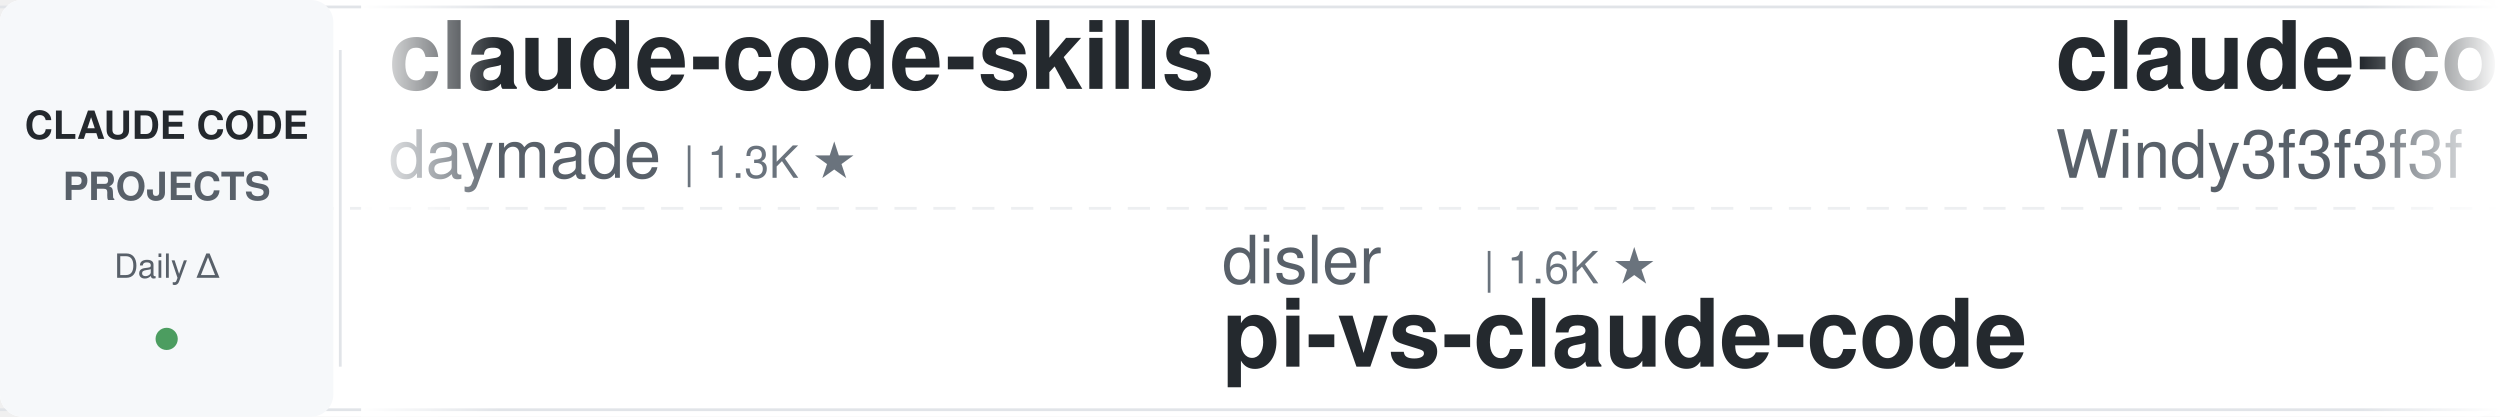
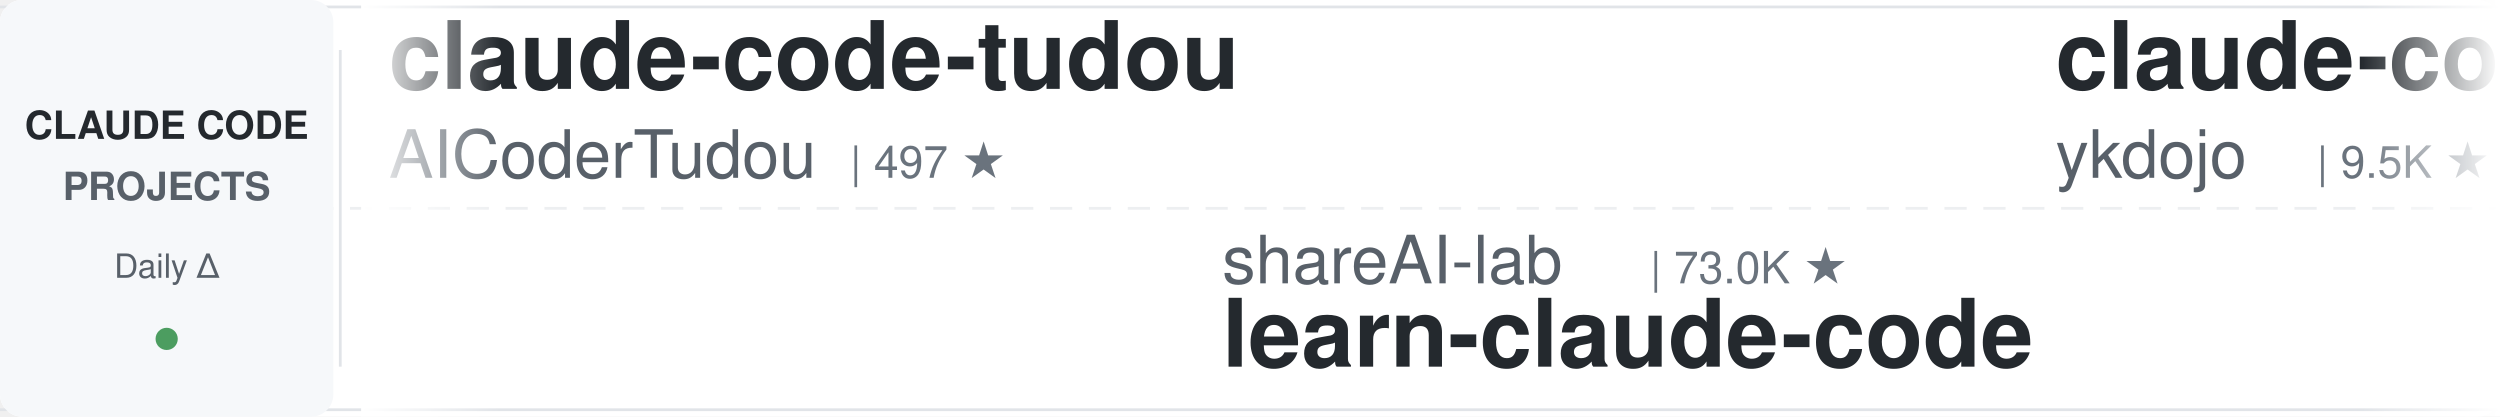
<svg xmlns="http://www.w3.org/2000/svg" width="900" height="150">
  <defs>
    <linearGradient id="leftFade" x1="0%" y1="0%" x2="100%" y2="0%">
      <stop offset="0%" style="stop-color:#ffffff;stop-opacity:1" />
      <stop offset="100%" style="stop-color:#ffffff;stop-opacity:0" />
    </linearGradient>
    <linearGradient id="rightFade" x1="0%" y1="0%" x2="100%" y2="0%">
      <stop offset="0%" style="stop-color:#ffffff;stop-opacity:0" />
      <stop offset="100%" style="stop-color:#ffffff;stop-opacity:1" />
    </linearGradient>
  </defs>
  <rect width="900" height="150" fill="#ffffff" rx="8" />
  <rect x="0" y="2" width="900" height="1" fill="#e1e4e8" />
  <rect x="0" y="147" width="900" height="1" fill="#e1e4e8" />
  <line x1="0" y1="75" x2="900" y2="75" stroke="#e1e4e8" stroke-width="1" stroke-dasharray="8 6" opacity="0.6" />
  <rect x="0" y="0" width="120" height="150" fill="#f6f8fa" rx="8" />
  <text x="60" y="50" font-family="-apple-system, BlinkMacSystemFont, 'Segoe UI', Helvetica, Arial, sans-serif" font-size="14" font-weight="600" fill="#24292e" text-anchor="middle">CLAUDE CODE</text>
  <text x="60" y="72" font-family="-apple-system, BlinkMacSystemFont, 'Segoe UI', Helvetica, Arial, sans-serif" font-size="14" font-weight="600" fill="#586069" text-anchor="middle">PROJECTS</text>
  <text x="60" y="100" font-family="-apple-system, BlinkMacSystemFont, 'Segoe UI', Helvetica, Arial, sans-serif" font-size="12" font-weight="500" fill="#586069" text-anchor="middle">Daily Δ</text>
  <circle cx="60" cy="122" r="4" fill="#22863a" opacity="0.8" />
  <rect x="122" y="18" width="1" height="114" fill="#e1e4e8" />
  <clipPath id="tickerClip">
    <rect x="130" y="0" width="770" height="150" />
  </clipPath>
  <g clip-path="url(#tickerClip)">
    <g id="tickerItems">
      <animateTransform attributeName="transform" attributeType="XML" type="translate" from="0 0" to="-3000 0" dur="54s" repeatCount="indefinite" />
      <g transform="translate(0, 0)">
-         <text x="140" y="32" font-family="-apple-system, BlinkMacSystemFont, 'Segoe UI', Helvetica, Arial, sans-serif" font-size="34" font-weight="600" fill="#24292e">claude-code-skills</text>
-         <text x="140" y="64" font-family="-apple-system, BlinkMacSystemFont, 'Segoe UI', Helvetica, Arial, sans-serif" font-size="24" font-weight="400" fill="#586069">daymade</text>
-         <text x="246" y="64" font-family="-apple-system, BlinkMacSystemFont, 'Segoe UI', Helvetica, Arial, sans-serif" font-size="16" font-weight="500" fill="#6a737d">| 1.3K ★</text>
+         <text x="140" y="32" font-family="-apple-system, BlinkMacSystemFont, 'Segoe UI', Helvetica, Arial, sans-serif" font-size="34" font-weight="600" fill="#24292e">claude-code-tudou</text>
+         <text x="140" y="64" font-family="-apple-system, BlinkMacSystemFont, 'Segoe UI', Helvetica, Arial, sans-serif" font-size="24" font-weight="400" fill="#586069">AICoderTudou</text>
+         <text x="306" y="64" font-family="-apple-system, BlinkMacSystemFont, 'Segoe UI', Helvetica, Arial, sans-serif" font-size="16" font-weight="500" fill="#6a737d">| 497 ★</text>
      </g>
      <g transform="translate(300, 0)">
-         <text x="140" y="102" font-family="-apple-system, BlinkMacSystemFont, 'Segoe UI', Helvetica, Arial, sans-serif" font-size="24" font-weight="400" fill="#586069">disler</text>
-         <text x="234" y="102" font-family="-apple-system, BlinkMacSystemFont, 'Segoe UI', Helvetica, Arial, sans-serif" font-size="16" font-weight="500" fill="#6a737d">| 1.6K ★</text>
-         <text x="140" y="132" font-family="-apple-system, BlinkMacSystemFont, 'Segoe UI', Helvetica, Arial, sans-serif" font-size="34" font-weight="600" fill="#24292e">pi-vs-claude-code</text>
+         <text x="140" y="102" font-family="-apple-system, BlinkMacSystemFont, 'Segoe UI', Helvetica, Arial, sans-serif" font-size="24" font-weight="400" fill="#586069">shareAI-lab</text>
+         <text x="294" y="102" font-family="-apple-system, BlinkMacSystemFont, 'Segoe UI', Helvetica, Arial, sans-serif" font-size="16" font-weight="500" fill="#6a737d">| 73.0K ★</text>
+         <text x="140" y="132" font-family="-apple-system, BlinkMacSystemFont, 'Segoe UI', Helvetica, Arial, sans-serif" font-size="34" font-weight="600" fill="#24292e">learn-claude-code</text>
      </g>
      <g transform="translate(600, 0)">
-         <text x="140" y="32" font-family="-apple-system, BlinkMacSystemFont, 'Segoe UI', Helvetica, Arial, sans-serif" font-size="34" font-weight="600" fill="#24292e">claude-code-from-scratch</text>
-         <text x="140" y="64" font-family="-apple-system, BlinkMacSystemFont, 'Segoe UI', Helvetica, Arial, sans-serif" font-size="24" font-weight="400" fill="#586069">Windy3f3f3f3f</text>
-         <text x="318" y="64" font-family="-apple-system, BlinkMacSystemFont, 'Segoe UI', Helvetica, Arial, sans-serif" font-size="16" font-weight="500" fill="#6a737d">| 2.5K ★</text>
+         <text x="140" y="32" font-family="-apple-system, BlinkMacSystemFont, 'Segoe UI', Helvetica, Arial, sans-serif" font-size="34" font-weight="600" fill="#24292e">claude-code-tips</text>
+         <text x="140" y="64" font-family="-apple-system, BlinkMacSystemFont, 'Segoe UI', Helvetica, Arial, sans-serif" font-size="24" font-weight="400" fill="#586069">ykdojo</text>
+         <text x="234" y="64" font-family="-apple-system, BlinkMacSystemFont, 'Segoe UI', Helvetica, Arial, sans-serif" font-size="16" font-weight="500" fill="#6a737d">| 9.5K ★</text>
      </g>
      <g transform="translate(900, 0)">
-         <text x="140" y="102" font-family="-apple-system, BlinkMacSystemFont, 'Segoe UI', Helvetica, Arial, sans-serif" font-size="24" font-weight="400" fill="#586069">lorryjovens-hub</text>
-         <text x="342" y="102" font-family="-apple-system, BlinkMacSystemFont, 'Segoe UI', Helvetica, Arial, sans-serif" font-size="16" font-weight="500" fill="#6a737d">| 1.7K ★</text>
-         <text x="140" y="132" font-family="-apple-system, BlinkMacSystemFont, 'Segoe UI', Helvetica, Arial, sans-serif" font-size="34" font-weight="600" fill="#24292e">claude-code-rust</text>
+         <text x="140" y="102" font-family="-apple-system, BlinkMacSystemFont, 'Segoe UI', Helvetica, Arial, sans-serif" font-size="24" font-weight="400" fill="#586069">ChrisWiles</text>
+         <text x="282" y="102" font-family="-apple-system, BlinkMacSystemFont, 'Segoe UI', Helvetica, Arial, sans-serif" font-size="16" font-weight="500" fill="#6a737d">| 6.0K ★</text>
+         <text x="140" y="132" font-family="-apple-system, BlinkMacSystemFont, 'Segoe UI', Helvetica, Arial, sans-serif" font-size="34" font-weight="600" fill="#24292e">claude-code-showcase</text>
      </g>
      <g transform="translate(1200, 0)">
+         <text x="140" y="32" font-family="-apple-system, BlinkMacSystemFont, 'Segoe UI', Helvetica, Arial, sans-serif" font-size="34" font-weight="600" fill="#24292e">Claude-Code-Game-Studios</text>
+         <text x="140" y="64" font-family="-apple-system, BlinkMacSystemFont, 'Segoe UI', Helvetica, Arial, sans-serif" font-size="24" font-weight="400" fill="#586069">Donchitos</text>
+         <text x="270" y="64" font-family="-apple-system, BlinkMacSystemFont, 'Segoe UI', Helvetica, Arial, sans-serif" font-size="16" font-weight="500" fill="#6a737d">| 23.6K ★</text>
+       </g>
+       <g transform="translate(1500, 0)">
+         <text x="140" y="102" font-family="-apple-system, BlinkMacSystemFont, 'Segoe UI', Helvetica, Arial, sans-serif" font-size="24" font-weight="400" fill="#586069">SeemSeam</text>
+         <text x="258" y="102" font-family="-apple-system, BlinkMacSystemFont, 'Segoe UI', Helvetica, Arial, sans-serif" font-size="16" font-weight="500" fill="#6a737d">| 3.4K ★</text>
+         <text x="140" y="132" font-family="-apple-system, BlinkMacSystemFont, 'Segoe UI', Helvetica, Arial, sans-serif" font-size="34" font-weight="600" fill="#24292e">claude_codex_bridge</text>
+       </g>
+       <g transform="translate(1800, 0)">
+         <text x="140" y="32" font-family="-apple-system, BlinkMacSystemFont, 'Segoe UI', Helvetica, Arial, sans-serif" font-size="34" font-weight="600" fill="#24292e">claude-code-hooks-master...</text>
+         <text x="140" y="64" font-family="-apple-system, BlinkMacSystemFont, 'Segoe UI', Helvetica, Arial, sans-serif" font-size="24" font-weight="400" fill="#586069">disler</text>
+         <text x="234" y="64" font-family="-apple-system, BlinkMacSystemFont, 'Segoe UI', Helvetica, Arial, sans-serif" font-size="16" font-weight="500" fill="#6a737d">| 3.9K ★</text>
+       </g>
+       <g transform="translate(2100, 0)">
+         <text x="140" y="102" font-family="-apple-system, BlinkMacSystemFont, 'Segoe UI', Helvetica, Arial, sans-serif" font-size="24" font-weight="400" fill="#586069">liuup</text>
+         <text x="222" y="102" font-family="-apple-system, BlinkMacSystemFont, 'Segoe UI', Helvetica, Arial, sans-serif" font-size="16" font-weight="500" fill="#6a737d">| 3.7K ★</text>
+         <text x="140" y="132" font-family="-apple-system, BlinkMacSystemFont, 'Segoe UI', Helvetica, Arial, sans-serif" font-size="34" font-weight="600" fill="#24292e">claude-code-analysis</text>
+       </g>
+       <g transform="translate(2400, 0)">
        <text x="140" y="32" font-family="-apple-system, BlinkMacSystemFont, 'Segoe UI', Helvetica, Arial, sans-serif" font-size="34" font-weight="600" fill="#24292e">claude-code-templates</text>
        <text x="140" y="64" font-family="-apple-system, BlinkMacSystemFont, 'Segoe UI', Helvetica, Arial, sans-serif" font-size="24" font-weight="400" fill="#586069">davila7</text>
        <text x="246" y="64" font-family="-apple-system, BlinkMacSystemFont, 'Segoe UI', Helvetica, Arial, sans-serif" font-size="16" font-weight="500" fill="#6a737d">| 30.1K ★</text>
      </g>
-       <g transform="translate(1500, 0)">
-         <text x="140" y="102" font-family="-apple-system, BlinkMacSystemFont, 'Segoe UI', Helvetica, Arial, sans-serif" font-size="24" font-weight="400" fill="#586069">https-deeplearning-ai</text>
-         <text x="414" y="102" font-family="-apple-system, BlinkMacSystemFont, 'Segoe UI', Helvetica, Arial, sans-serif" font-size="16" font-weight="500" fill="#6a737d">| 537 ★</text>
-         <text x="140" y="132" font-family="-apple-system, BlinkMacSystemFont, 'Segoe UI', Helvetica, Arial, sans-serif" font-size="34" font-weight="600" fill="#24292e">sc-claude-code-files</text>
-       </g>
-       <g transform="translate(1800, 0)">
-         <text x="140" y="32" font-family="-apple-system, BlinkMacSystemFont, 'Segoe UI', Helvetica, Arial, sans-serif" font-size="34" font-weight="600" fill="#24292e">claude-code-workflows</text>
-         <text x="140" y="64" font-family="-apple-system, BlinkMacSystemFont, 'Segoe UI', Helvetica, Arial, sans-serif" font-size="24" font-weight="400" fill="#586069">OneRedOak</text>
-         <text x="270" y="64" font-family="-apple-system, BlinkMacSystemFont, 'Segoe UI', Helvetica, Arial, sans-serif" font-size="16" font-weight="500" fill="#6a737d">| 3.9K ★</text>
-       </g>
-       <g transform="translate(2100, 0)">
-         <text x="140" y="102" font-family="-apple-system, BlinkMacSystemFont, 'Segoe UI', Helvetica, Arial, sans-serif" font-size="24" font-weight="400" fill="#586069">Alishahryar1</text>
-         <text x="306" y="102" font-family="-apple-system, BlinkMacSystemFont, 'Segoe UI', Helvetica, Arial, sans-serif" font-size="16" font-weight="500" fill="#6a737d">| 43.6K ★</text>
-         <text x="140" y="132" font-family="-apple-system, BlinkMacSystemFont, 'Segoe UI', Helvetica, Arial, sans-serif" font-size="34" font-weight="600" fill="#24292e">free-claude-code</text>
-       </g>
-       <g transform="translate(2400, 0)">
-         <text x="140" y="32" font-family="-apple-system, BlinkMacSystemFont, 'Segoe UI', Helvetica, Arial, sans-serif" font-size="34" font-weight="600" fill="#24292e">claude_code_src</text>
-         <text x="140" y="64" font-family="-apple-system, BlinkMacSystemFont, 'Segoe UI', Helvetica, Arial, sans-serif" font-size="24" font-weight="400" fill="#586069">ponponon</text>
-         <text x="258" y="64" font-family="-apple-system, BlinkMacSystemFont, 'Segoe UI', Helvetica, Arial, sans-serif" font-size="16" font-weight="500" fill="#6a737d">| 2.3K ★</text>
-       </g>
      <g transform="translate(2700, 0)">
-         <text x="140" y="102" font-family="-apple-system, BlinkMacSystemFont, 'Segoe UI', Helvetica, Arial, sans-serif" font-size="24" font-weight="400" fill="#586069">Piebald-AI</text>
-         <text x="282" y="102" font-family="-apple-system, BlinkMacSystemFont, 'Segoe UI', Helvetica, Arial, sans-serif" font-size="16" font-weight="500" fill="#6a737d">| 12.1K ★</text>
-         <text x="140" y="132" font-family="-apple-system, BlinkMacSystemFont, 'Segoe UI', Helvetica, Arial, sans-serif" font-size="34" font-weight="600" fill="#24292e">claude-code-system-promp...</text>
+         <text x="140" y="102" font-family="-apple-system, BlinkMacSystemFont, 'Segoe UI', Helvetica, Arial, sans-serif" font-size="24" font-weight="400" fill="#586069">huangserva</text>
+         <text x="282" y="102" font-family="-apple-system, BlinkMacSystemFont, 'Segoe UI', Helvetica, Arial, sans-serif" font-size="16" font-weight="500" fill="#6a737d">| 621 ★</text>
+         <text x="140" y="132" font-family="-apple-system, BlinkMacSystemFont, 'Segoe UI', Helvetica, Arial, sans-serif" font-size="34" font-weight="600" fill="#24292e">claude-code-cli</text>
      </g>
      <g transform="translate(3000, 0)">
-         <text x="140" y="32" font-family="-apple-system, BlinkMacSystemFont, 'Segoe UI', Helvetica, Arial, sans-serif" font-size="34" font-weight="600" fill="#24292e">claude-code-skills</text>
-         <text x="140" y="64" font-family="-apple-system, BlinkMacSystemFont, 'Segoe UI', Helvetica, Arial, sans-serif" font-size="24" font-weight="400" fill="#586069">daymade</text>
-         <text x="246" y="64" font-family="-apple-system, BlinkMacSystemFont, 'Segoe UI', Helvetica, Arial, sans-serif" font-size="16" font-weight="500" fill="#6a737d">| 1.3K ★</text>
+         <text x="140" y="32" font-family="-apple-system, BlinkMacSystemFont, 'Segoe UI', Helvetica, Arial, sans-serif" font-size="34" font-weight="600" fill="#24292e">claude-code-tudou</text>
+         <text x="140" y="64" font-family="-apple-system, BlinkMacSystemFont, 'Segoe UI', Helvetica, Arial, sans-serif" font-size="24" font-weight="400" fill="#586069">AICoderTudou</text>
+         <text x="306" y="64" font-family="-apple-system, BlinkMacSystemFont, 'Segoe UI', Helvetica, Arial, sans-serif" font-size="16" font-weight="500" fill="#6a737d">| 497 ★</text>
      </g>
      <g transform="translate(3300, 0)">
-         <text x="140" y="102" font-family="-apple-system, BlinkMacSystemFont, 'Segoe UI', Helvetica, Arial, sans-serif" font-size="24" font-weight="400" fill="#586069">disler</text>
-         <text x="234" y="102" font-family="-apple-system, BlinkMacSystemFont, 'Segoe UI', Helvetica, Arial, sans-serif" font-size="16" font-weight="500" fill="#6a737d">| 1.6K ★</text>
-         <text x="140" y="132" font-family="-apple-system, BlinkMacSystemFont, 'Segoe UI', Helvetica, Arial, sans-serif" font-size="34" font-weight="600" fill="#24292e">pi-vs-claude-code</text>
+         <text x="140" y="102" font-family="-apple-system, BlinkMacSystemFont, 'Segoe UI', Helvetica, Arial, sans-serif" font-size="24" font-weight="400" fill="#586069">shareAI-lab</text>
+         <text x="294" y="102" font-family="-apple-system, BlinkMacSystemFont, 'Segoe UI', Helvetica, Arial, sans-serif" font-size="16" font-weight="500" fill="#6a737d">| 73.0K ★</text>
+         <text x="140" y="132" font-family="-apple-system, BlinkMacSystemFont, 'Segoe UI', Helvetica, Arial, sans-serif" font-size="34" font-weight="600" fill="#24292e">learn-claude-code</text>
      </g>
      <g transform="translate(3600, 0)">
-         <text x="140" y="32" font-family="-apple-system, BlinkMacSystemFont, 'Segoe UI', Helvetica, Arial, sans-serif" font-size="34" font-weight="600" fill="#24292e">claude-code-from-scratch</text>
-         <text x="140" y="64" font-family="-apple-system, BlinkMacSystemFont, 'Segoe UI', Helvetica, Arial, sans-serif" font-size="24" font-weight="400" fill="#586069">Windy3f3f3f3f</text>
-         <text x="318" y="64" font-family="-apple-system, BlinkMacSystemFont, 'Segoe UI', Helvetica, Arial, sans-serif" font-size="16" font-weight="500" fill="#6a737d">| 2.5K ★</text>
+         <text x="140" y="32" font-family="-apple-system, BlinkMacSystemFont, 'Segoe UI', Helvetica, Arial, sans-serif" font-size="34" font-weight="600" fill="#24292e">claude-code-tips</text>
+         <text x="140" y="64" font-family="-apple-system, BlinkMacSystemFont, 'Segoe UI', Helvetica, Arial, sans-serif" font-size="24" font-weight="400" fill="#586069">ykdojo</text>
+         <text x="234" y="64" font-family="-apple-system, BlinkMacSystemFont, 'Segoe UI', Helvetica, Arial, sans-serif" font-size="16" font-weight="500" fill="#6a737d">| 9.5K ★</text>
      </g>
      <g transform="translate(3900, 0)">
-         <text x="140" y="102" font-family="-apple-system, BlinkMacSystemFont, 'Segoe UI', Helvetica, Arial, sans-serif" font-size="24" font-weight="400" fill="#586069">lorryjovens-hub</text>
-         <text x="342" y="102" font-family="-apple-system, BlinkMacSystemFont, 'Segoe UI', Helvetica, Arial, sans-serif" font-size="16" font-weight="500" fill="#6a737d">| 1.7K ★</text>
-         <text x="140" y="132" font-family="-apple-system, BlinkMacSystemFont, 'Segoe UI', Helvetica, Arial, sans-serif" font-size="34" font-weight="600" fill="#24292e">claude-code-rust</text>
+         <text x="140" y="102" font-family="-apple-system, BlinkMacSystemFont, 'Segoe UI', Helvetica, Arial, sans-serif" font-size="24" font-weight="400" fill="#586069">ChrisWiles</text>
+         <text x="282" y="102" font-family="-apple-system, BlinkMacSystemFont, 'Segoe UI', Helvetica, Arial, sans-serif" font-size="16" font-weight="500" fill="#6a737d">| 6.0K ★</text>
+         <text x="140" y="132" font-family="-apple-system, BlinkMacSystemFont, 'Segoe UI', Helvetica, Arial, sans-serif" font-size="34" font-weight="600" fill="#24292e">claude-code-showcase</text>
      </g>
    </g>
  </g>
  <rect x="130" y="0" width="50" height="150" fill="url(#leftFade)" />
  <rect x="850" y="0" width="50" height="150" fill="url(#rightFade)" />
</svg>
